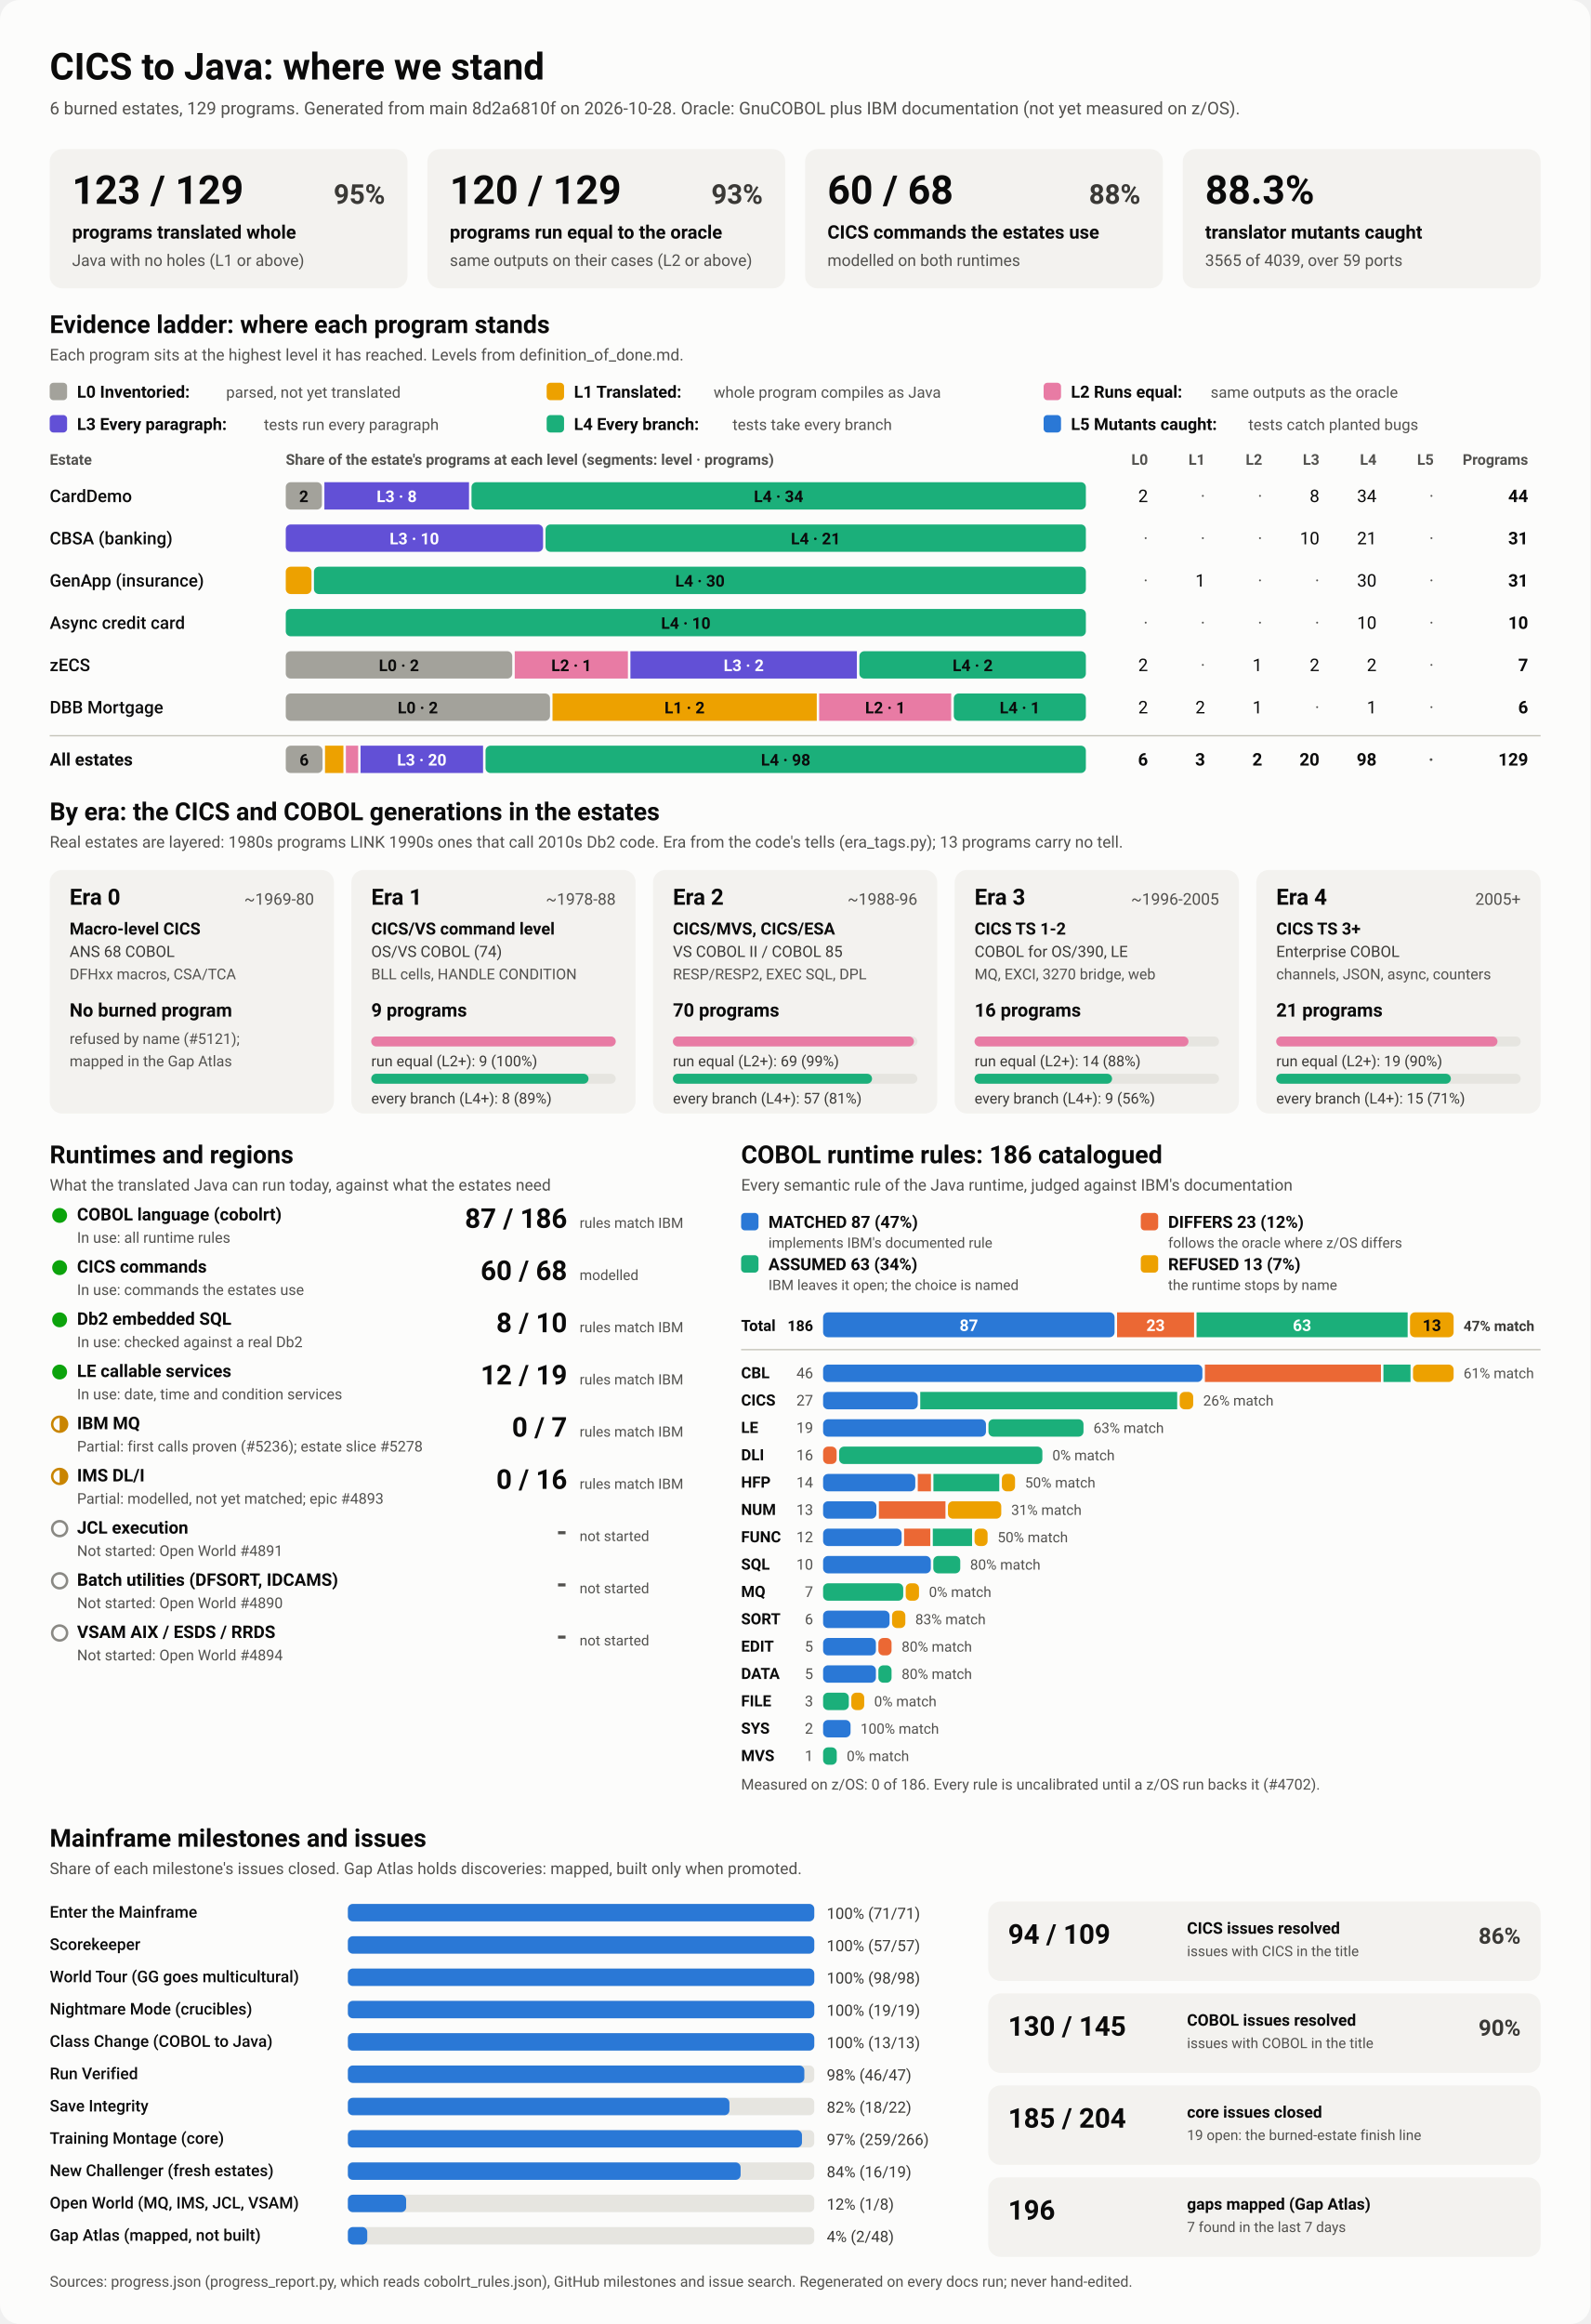
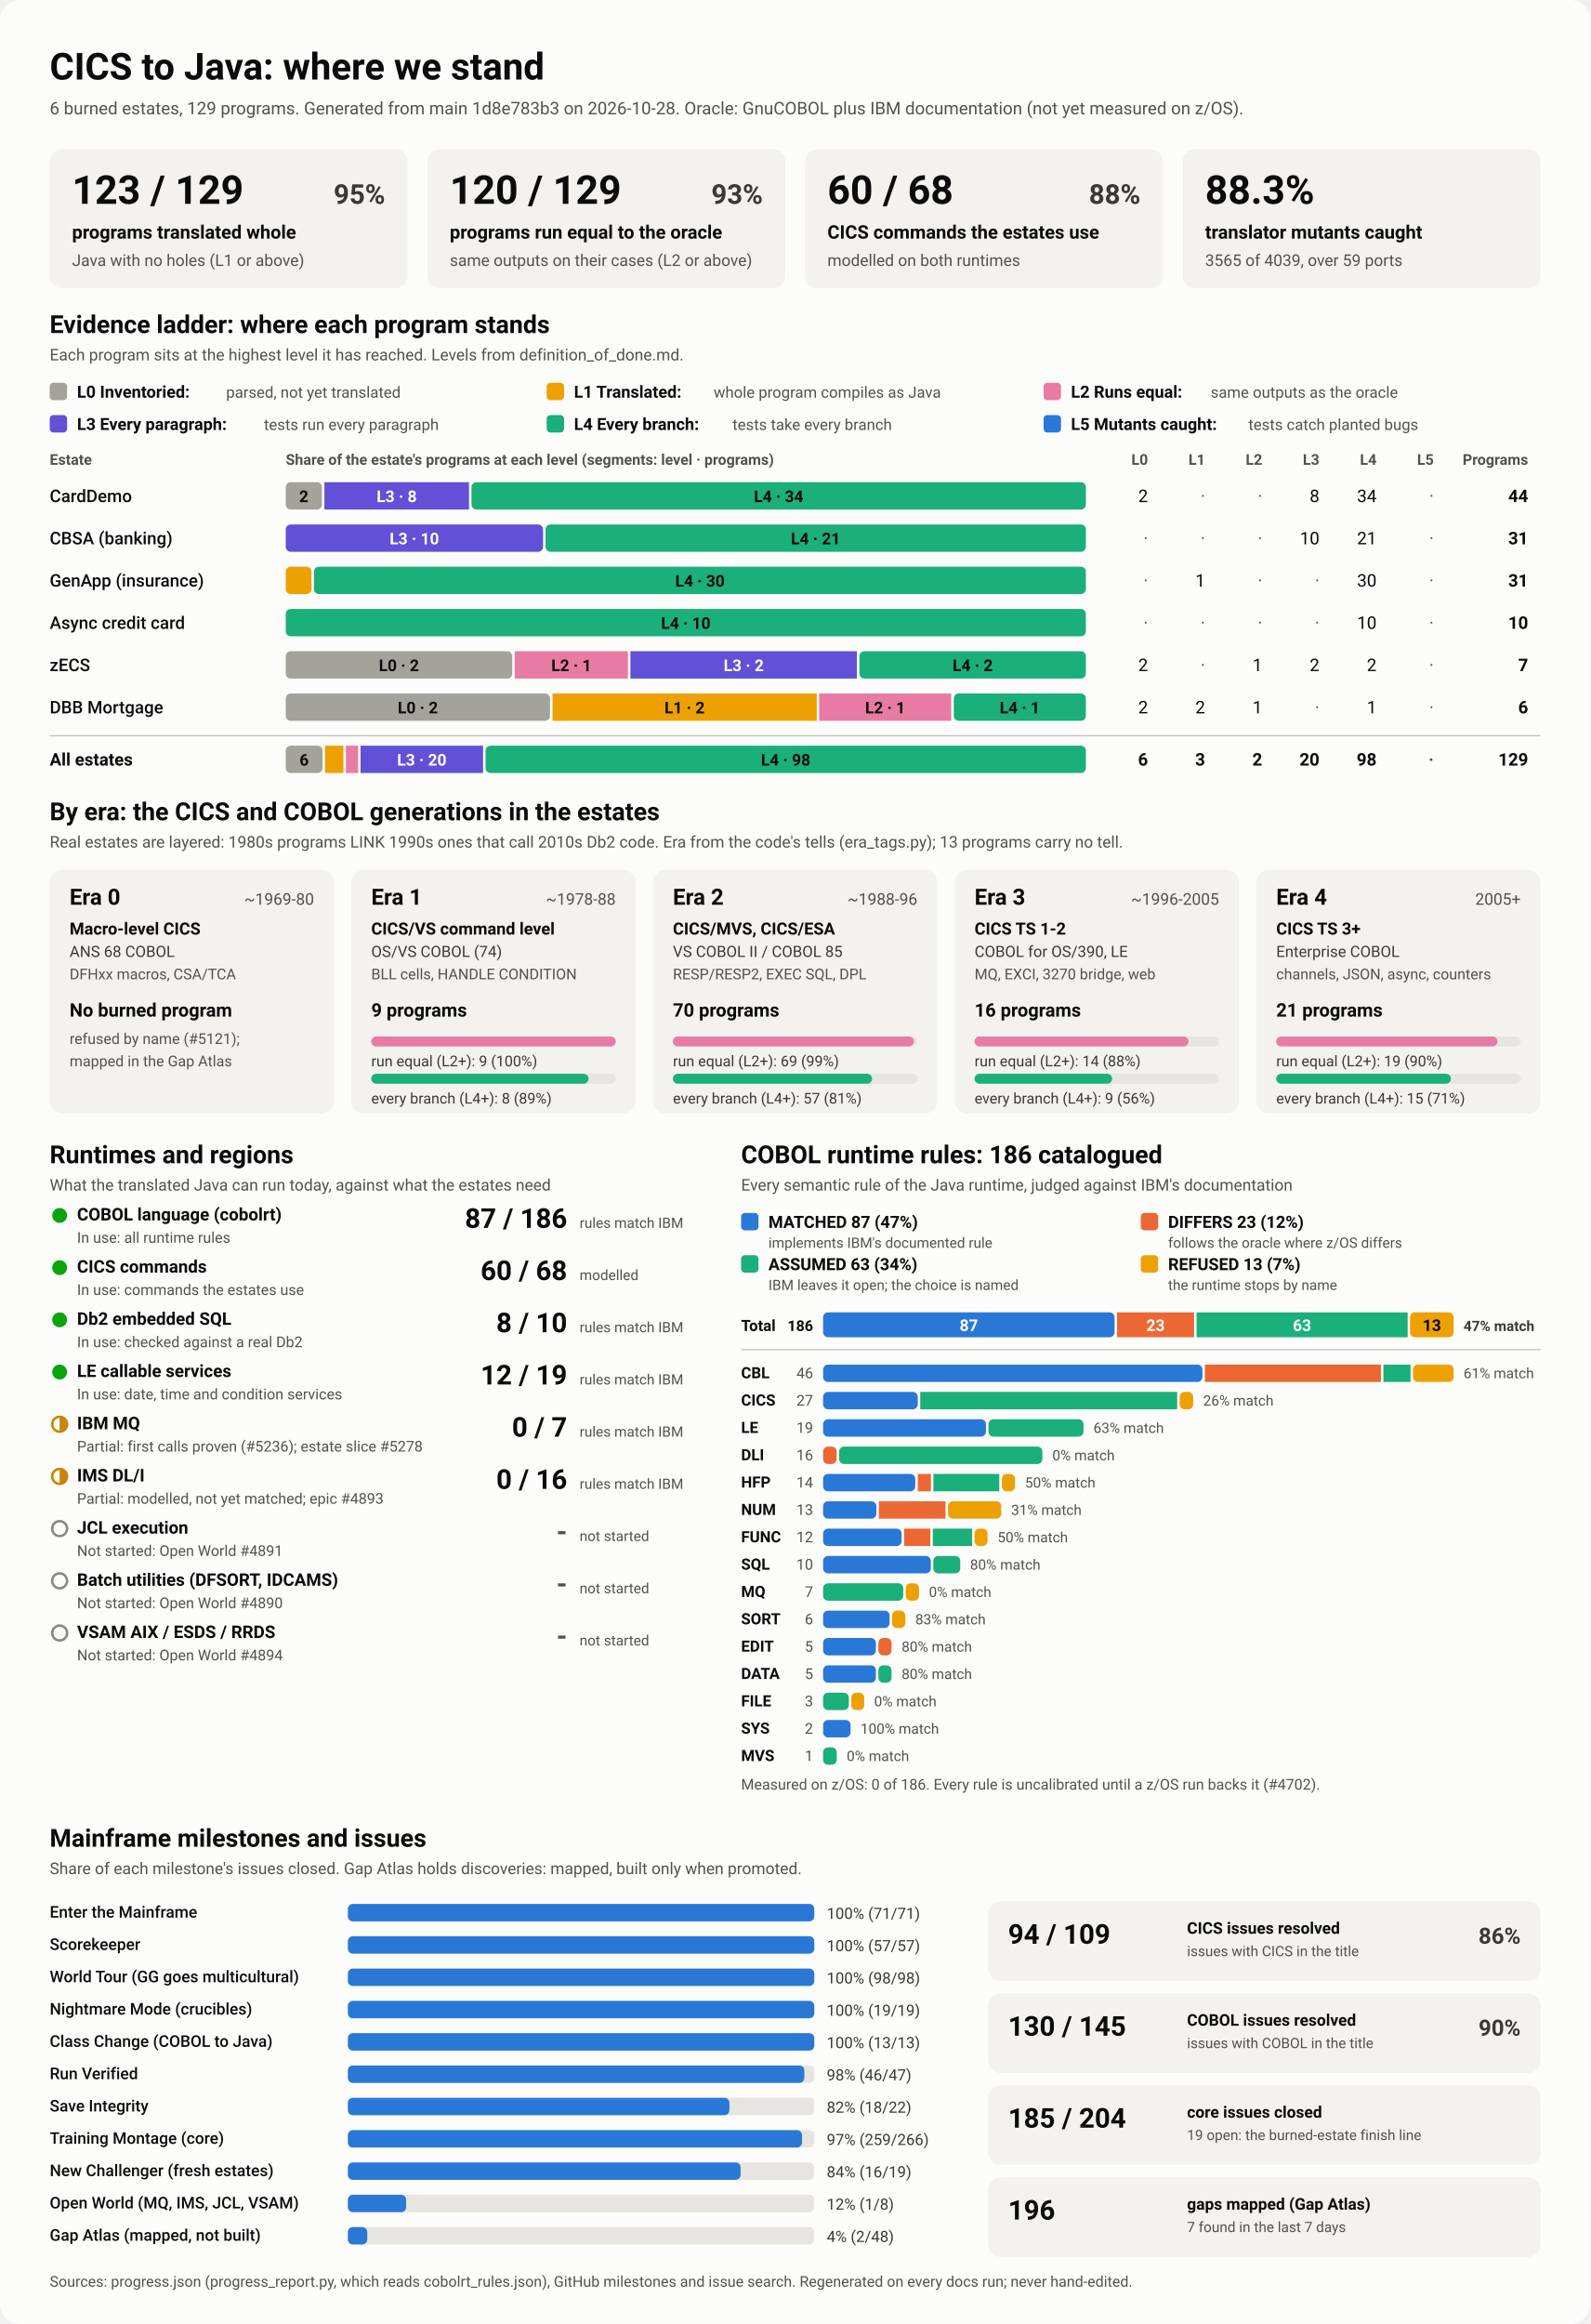
<svg xmlns="http://www.w3.org/2000/svg" viewBox="0 0 1280 1870" width="1280" height="1870" role="img" aria-labelledby="ttl">
  <style>
    svg { font-family: system-ui, -apple-system, 'Segoe UI', Roboto, Helvetica, Arial, sans-serif; }
    .bg { fill: #fcfcfb; }
    .card { fill: #f3f2ef; }
    .track { fill: #e6e5e0; }
    .rule { stroke: #c3c2b7; stroke-width: 1; }
    .t1 { fill: #0b0b0b; } .t2 { fill: #3a3936; } .t3 { fill: #52514e; }
    .on-dark { fill: #ffffff; } .on-light { fill: #0b0b0b; }
    .lv0 { fill: #a3a29b; } .lv1 { fill: #eda100; } .lv2 { fill: #e87ba4; } .lv3 { fill: #6250d6; } .lv4 { fill: #1baf7a; } .lv5 { fill: #2a78d6; } 
    .s0 { fill: #2a78d6; } .s1 { fill: #eb6834; } .s2 { fill: #1baf7a; } .s3 { fill: #eda100; } 
    .prog { fill: #2a78d6; }
    .st-good { fill: #0ca30c; } .st-warn { fill: none; stroke: #c98500; stroke-width: 2; }
    .st-warn-fill { fill: #c98500; } .st-none { fill: none; stroke: #8a8984; stroke-width: 2; }
    @media (prefers-color-scheme: dark) {
      .bg { fill: #1a1a19; } .card { fill: #242422; } .track { fill: #383835; } .rule { stroke: #52514e; }
      .t1 { fill: #f0efec; } .t2 { fill: #dddcd6; } .t3 { fill: #c3c2b7; }
      .on-light { fill: #0b0b0b; } .prog { fill: #3987e5; }
      .lv0 { fill: #6b6a64; } .lv1 { fill: #c98500; } .lv2 { fill: #d55181; } .lv3 { fill: #9085e9; } .lv4 { fill: #199e70; } .lv5 { fill: #3987e5; } 
      .s0 { fill: #3987e5; } .s1 { fill: #d95926; } .s2 { fill: #199e70; } .s3 { fill: #c98500; } 
    }
  </style>
  <rect class="bg" width="1280" height="1870" rx="16" />
  <text x="40.0" y="64.0" class="t1" font-size="30" font-weight="700" text-anchor="start">CICS to Java: where we stand</text>
-   <text x="40.0" y="92.0" class="t3" font-size="14" font-weight="400" text-anchor="start">6 burned estates, 129 programs. Generated from main 8d2a6810f on 2026-10-28. Oracle: GnuCOBOL plus IBM documentation (not yet measured on z/OS).</text>
+   <text x="40.0" y="92.0" class="t3" font-size="14" font-weight="400" text-anchor="start">6 burned estates, 129 programs. Generated from main 1d8e783b3 on 2026-10-28. Oracle: GnuCOBOL plus IBM documentation (not yet measured on z/OS).</text>
  <rect x="40.0" y="120.0" width="288.0" height="112.0" rx="10" class="card" />
  <text x="58.0" y="164.0" class="t1" font-size="32" font-weight="700" text-anchor="start">123 / 129</text>
  <text x="310.0" y="164.0" class="t2" font-size="22" font-weight="600" text-anchor="end">95%</text>
  <text x="58.0" y="192.0" class="t1" font-size="15" font-weight="600" text-anchor="start">programs translated whole</text>
  <text x="58.0" y="214.0" class="t3" font-size="13" font-weight="400" text-anchor="start">Java with no holes (L1 or above)</text>
  <rect x="344.0" y="120.0" width="288.0" height="112.0" rx="10" class="card" />
  <text x="362.0" y="164.0" class="t1" font-size="32" font-weight="700" text-anchor="start">120 / 129</text>
  <text x="614.0" y="164.0" class="t2" font-size="22" font-weight="600" text-anchor="end">93%</text>
  <text x="362.0" y="192.0" class="t1" font-size="15" font-weight="600" text-anchor="start">programs run equal to the oracle</text>
  <text x="362.0" y="214.0" class="t3" font-size="13" font-weight="400" text-anchor="start">same outputs on their cases (L2 or above)</text>
  <rect x="648.0" y="120.0" width="288.0" height="112.0" rx="10" class="card" />
  <text x="666.0" y="164.0" class="t1" font-size="32" font-weight="700" text-anchor="start">60 / 68</text>
  <text x="918.0" y="164.0" class="t2" font-size="22" font-weight="600" text-anchor="end">88%</text>
  <text x="666.0" y="192.0" class="t1" font-size="15" font-weight="600" text-anchor="start">CICS commands the estates use</text>
  <text x="666.0" y="214.0" class="t3" font-size="13" font-weight="400" text-anchor="start">modelled on both runtimes</text>
  <rect x="952.0" y="120.0" width="288.0" height="112.0" rx="10" class="card" />
  <text x="970.0" y="164.0" class="t1" font-size="32" font-weight="700" text-anchor="start">88.3%</text>
  <text x="970.0" y="192.0" class="t1" font-size="15" font-weight="600" text-anchor="start">translator mutants caught</text>
  <text x="970.0" y="214.0" class="t3" font-size="13" font-weight="400" text-anchor="start">3565 of 4039, over 59 ports</text>
  <text x="40.0" y="268.0" class="t1" font-size="20" font-weight="700" text-anchor="start">Evidence ladder: where each program stands</text>
  <text x="40.0" y="290.0" class="t3" font-size="13" font-weight="400" text-anchor="start">Each program sits at the highest level it has reached. Levels from definition_of_done.md.</text>
  <rect x="40.0" y="308.0" width="14.0" height="14.0" rx="3" class="lv0" />
  <text x="62.0" y="320.0" class="t1" font-size="13.5" font-weight="600" text-anchor="start">L0 Inventoried:</text>
  <text x="182.0" y="320.0" class="t3" font-size="12.5" font-weight="400" text-anchor="start">parsed, not yet translated</text>
  <rect x="440.0" y="308.0" width="14.0" height="14.0" rx="3" class="lv1" />
  <text x="462.0" y="320.0" class="t1" font-size="13.5" font-weight="600" text-anchor="start">L1 Translated:</text>
  <text x="574.4" y="320.0" class="t3" font-size="12.5" font-weight="400" text-anchor="start">whole program compiles as Java</text>
  <rect x="840.0" y="308.0" width="14.0" height="14.0" rx="3" class="lv2" />
  <text x="862.0" y="320.0" class="t1" font-size="13.5" font-weight="600" text-anchor="start">L2 Runs equal:</text>
  <text x="974.4" y="320.0" class="t3" font-size="12.5" font-weight="400" text-anchor="start">same outputs as the oracle</text>
  <rect x="40.0" y="334.0" width="14.0" height="14.0" rx="3" class="lv3" />
  <text x="62.0" y="346.0" class="t1" font-size="13.5" font-weight="600" text-anchor="start">L3 Every paragraph:</text>
  <text x="212.4" y="346.0" class="t3" font-size="12.5" font-weight="400" text-anchor="start">tests run every paragraph</text>
  <rect x="440.0" y="334.0" width="14.0" height="14.0" rx="3" class="lv4" />
  <text x="462.0" y="346.0" class="t1" font-size="13.5" font-weight="600" text-anchor="start">L4 Every branch:</text>
  <text x="589.6" y="346.0" class="t3" font-size="12.5" font-weight="400" text-anchor="start">tests take every branch</text>
  <rect x="840.0" y="334.0" width="14.0" height="14.0" rx="3" class="lv5" />
  <text x="862.0" y="346.0" class="t1" font-size="13.5" font-weight="600" text-anchor="start">L5 Mutants caught:</text>
  <text x="1004.8" y="346.0" class="t3" font-size="12.5" font-weight="400" text-anchor="start">tests catch planted bugs</text>
  <text x="40.0" y="374.0" class="t3" font-size="12" font-weight="600" text-anchor="start">Estate</text>
  <text x="230.0" y="374.0" class="t3" font-size="12" font-weight="600" text-anchor="start">Share of the estate's programs at each level (segments: level · programs)</text>
  <text x="924.0" y="374.0" class="t3" font-size="12" font-weight="600" text-anchor="end">L0</text>
  <text x="970.0" y="374.0" class="t3" font-size="12" font-weight="600" text-anchor="end">L1</text>
  <text x="1016.0" y="374.0" class="t3" font-size="12" font-weight="600" text-anchor="end">L2</text>
  <text x="1062.0" y="374.0" class="t3" font-size="12" font-weight="600" text-anchor="end">L3</text>
  <text x="1108.0" y="374.0" class="t3" font-size="12" font-weight="600" text-anchor="end">L4</text>
  <text x="1154.0" y="374.0" class="t3" font-size="12" font-weight="600" text-anchor="end">L5</text>
  <text x="1230.0" y="374.0" class="t3" font-size="12" font-weight="600" text-anchor="end">Programs</text>
  <text x="40.0" y="404.0" class="t1" font-size="14" font-weight="500" text-anchor="start">CardDemo</text>
  <rect x="230.0" y="388.0" width="29.1" height="22.0" rx="4" class="lv0" />
  <text x="244.5" y="404.0" class="on-light" font-size="13" font-weight="600" text-anchor="middle">2</text>
  <rect x="261.1" y="388.0" width="116.4" height="22.0" rx="0" class="lv3" />
  <text x="319.3" y="404.0" class="on-dark" font-size="13" font-weight="600" text-anchor="middle">L3 · 8</text>
  <rect x="379.5" y="388.0" width="494.5" height="22.0" rx="4" class="lv4" />
  <text x="626.7" y="404.0" class="on-light" font-size="13" font-weight="600" text-anchor="middle">L4 · 34</text>
  <text x="924.0" y="404.0" class="t1" font-size="14" font-weight="400" text-anchor="end">2</text>
  <text x="970.0" y="404.0" class="t3" font-size="14" font-weight="400" text-anchor="end">·</text>
  <text x="1016.0" y="404.0" class="t3" font-size="14" font-weight="400" text-anchor="end">·</text>
  <text x="1062.0" y="404.0" class="t1" font-size="14" font-weight="400" text-anchor="end">8</text>
  <text x="1108.0" y="404.0" class="t1" font-size="14" font-weight="400" text-anchor="end">34</text>
  <text x="1154.0" y="404.0" class="t3" font-size="14" font-weight="400" text-anchor="end">·</text>
  <text x="1230.0" y="404.0" class="t1" font-size="14" font-weight="700" text-anchor="end">44</text>
  <text x="40.0" y="438.0" class="t1" font-size="14" font-weight="500" text-anchor="start">CBSA (banking)</text>
  <rect x="230.0" y="422.0" width="207.1" height="22.0" rx="4" class="lv3" />
  <text x="333.5" y="438.0" class="on-dark" font-size="13" font-weight="600" text-anchor="middle">L3 · 10</text>
  <rect x="439.1" y="422.0" width="434.9" height="22.0" rx="4" class="lv4" />
  <text x="656.5" y="438.0" class="on-light" font-size="13" font-weight="600" text-anchor="middle">L4 · 21</text>
  <text x="924.0" y="438.0" class="t3" font-size="14" font-weight="400" text-anchor="end">·</text>
  <text x="970.0" y="438.0" class="t3" font-size="14" font-weight="400" text-anchor="end">·</text>
  <text x="1016.0" y="438.0" class="t3" font-size="14" font-weight="400" text-anchor="end">·</text>
  <text x="1062.0" y="438.0" class="t1" font-size="14" font-weight="400" text-anchor="end">10</text>
  <text x="1108.0" y="438.0" class="t1" font-size="14" font-weight="400" text-anchor="end">21</text>
  <text x="1154.0" y="438.0" class="t3" font-size="14" font-weight="400" text-anchor="end">·</text>
  <text x="1230.0" y="438.0" class="t1" font-size="14" font-weight="700" text-anchor="end">31</text>
  <text x="40.0" y="472.0" class="t1" font-size="14" font-weight="500" text-anchor="start">GenApp (insurance)</text>
  <rect x="230.0" y="456.0" width="20.7" height="22.0" rx="4" class="lv1" />
  <rect x="252.7" y="456.0" width="621.3" height="22.0" rx="4" class="lv4" />
  <text x="563.4" y="472.0" class="on-light" font-size="13" font-weight="600" text-anchor="middle">L4 · 30</text>
  <text x="924.0" y="472.0" class="t3" font-size="14" font-weight="400" text-anchor="end">·</text>
  <text x="970.0" y="472.0" class="t1" font-size="14" font-weight="400" text-anchor="end">1</text>
  <text x="1016.0" y="472.0" class="t3" font-size="14" font-weight="400" text-anchor="end">·</text>
  <text x="1062.0" y="472.0" class="t3" font-size="14" font-weight="400" text-anchor="end">·</text>
  <text x="1108.0" y="472.0" class="t1" font-size="14" font-weight="400" text-anchor="end">30</text>
  <text x="1154.0" y="472.0" class="t3" font-size="14" font-weight="400" text-anchor="end">·</text>
  <text x="1230.0" y="472.0" class="t1" font-size="14" font-weight="700" text-anchor="end">31</text>
  <text x="40.0" y="506.0" class="t1" font-size="14" font-weight="500" text-anchor="start">Async credit card</text>
  <rect x="230.0" y="490.0" width="644.0" height="22.0" rx="4" class="lv4" />
  <text x="552.0" y="506.0" class="on-light" font-size="13" font-weight="600" text-anchor="middle">L4 · 10</text>
  <text x="924.0" y="506.0" class="t3" font-size="14" font-weight="400" text-anchor="end">·</text>
  <text x="970.0" y="506.0" class="t3" font-size="14" font-weight="400" text-anchor="end">·</text>
  <text x="1016.0" y="506.0" class="t3" font-size="14" font-weight="400" text-anchor="end">·</text>
  <text x="1062.0" y="506.0" class="t3" font-size="14" font-weight="400" text-anchor="end">·</text>
  <text x="1108.0" y="506.0" class="t1" font-size="14" font-weight="400" text-anchor="end">10</text>
  <text x="1154.0" y="506.0" class="t3" font-size="14" font-weight="400" text-anchor="end">·</text>
  <text x="1230.0" y="506.0" class="t1" font-size="14" font-weight="700" text-anchor="end">10</text>
  <text x="40.0" y="540.0" class="t1" font-size="14" font-weight="500" text-anchor="start">zECS</text>
  <rect x="230.0" y="524.0" width="182.3" height="22.0" rx="4" class="lv0" />
  <text x="321.1" y="540.0" class="on-light" font-size="13" font-weight="600" text-anchor="middle">L0 · 2</text>
  <rect x="414.3" y="524.0" width="91.1" height="22.0" rx="0" class="lv2" />
  <text x="459.9" y="540.0" class="on-light" font-size="13" font-weight="600" text-anchor="middle">L2 · 1</text>
  <rect x="507.4" y="524.0" width="182.3" height="22.0" rx="0" class="lv3" />
  <text x="598.6" y="540.0" class="on-dark" font-size="13" font-weight="600" text-anchor="middle">L3 · 2</text>
  <rect x="691.7" y="524.0" width="182.3" height="22.0" rx="4" class="lv4" />
  <text x="782.9" y="540.0" class="on-light" font-size="13" font-weight="600" text-anchor="middle">L4 · 2</text>
  <text x="924.0" y="540.0" class="t1" font-size="14" font-weight="400" text-anchor="end">2</text>
  <text x="970.0" y="540.0" class="t3" font-size="14" font-weight="400" text-anchor="end">·</text>
  <text x="1016.0" y="540.0" class="t1" font-size="14" font-weight="400" text-anchor="end">1</text>
  <text x="1062.0" y="540.0" class="t1" font-size="14" font-weight="400" text-anchor="end">2</text>
  <text x="1108.0" y="540.0" class="t1" font-size="14" font-weight="400" text-anchor="end">2</text>
  <text x="1154.0" y="540.0" class="t3" font-size="14" font-weight="400" text-anchor="end">·</text>
  <text x="1230.0" y="540.0" class="t1" font-size="14" font-weight="700" text-anchor="end">7</text>
  <text x="40.0" y="574.0" class="t1" font-size="14" font-weight="500" text-anchor="start">DBB Mortgage</text>
  <rect x="230.0" y="558.0" width="212.7" height="22.0" rx="4" class="lv0" />
  <text x="336.3" y="574.0" class="on-light" font-size="13" font-weight="600" text-anchor="middle">L0 · 2</text>
  <rect x="444.7" y="558.0" width="212.7" height="22.0" rx="0" class="lv1" />
  <text x="551.0" y="574.0" class="on-light" font-size="13" font-weight="600" text-anchor="middle">L1 · 2</text>
  <rect x="659.3" y="558.0" width="106.3" height="22.0" rx="0" class="lv2" />
  <text x="712.5" y="574.0" class="on-light" font-size="13" font-weight="600" text-anchor="middle">L2 · 1</text>
  <rect x="767.7" y="558.0" width="106.3" height="22.0" rx="4" class="lv4" />
  <text x="820.8" y="574.0" class="on-light" font-size="13" font-weight="600" text-anchor="middle">L4 · 1</text>
  <text x="924.0" y="574.0" class="t1" font-size="14" font-weight="400" text-anchor="end">2</text>
  <text x="970.0" y="574.0" class="t1" font-size="14" font-weight="400" text-anchor="end">2</text>
  <text x="1016.0" y="574.0" class="t1" font-size="14" font-weight="400" text-anchor="end">1</text>
  <text x="1062.0" y="574.0" class="t3" font-size="14" font-weight="400" text-anchor="end">·</text>
  <text x="1108.0" y="574.0" class="t1" font-size="14" font-weight="400" text-anchor="end">1</text>
  <text x="1154.0" y="574.0" class="t3" font-size="14" font-weight="400" text-anchor="end">·</text>
  <text x="1230.0" y="574.0" class="t1" font-size="14" font-weight="700" text-anchor="end">6</text>
  <line x1="40" x2="1240" y1="592" y2="592" class="rule" />
  <text x="40.0" y="616.0" class="t1" font-size="14" font-weight="700" text-anchor="start">All estates</text>
  <rect x="230.0" y="600.0" width="29.6" height="22.0" rx="4" class="lv0" />
  <text x="244.8" y="616.0" class="on-light" font-size="13" font-weight="600" text-anchor="middle">6</text>
  <rect x="261.6" y="600.0" width="14.8" height="22.0" rx="0" class="lv1" />
  <rect x="278.4" y="600.0" width="9.9" height="22.0" rx="0" class="lv2" />
  <rect x="290.2" y="600.0" width="98.6" height="22.0" rx="0" class="lv3" />
  <text x="339.5" y="616.0" class="on-dark" font-size="13" font-weight="600" text-anchor="middle">L3 · 20</text>
  <rect x="390.8" y="600.0" width="483.2" height="22.0" rx="4" class="lv4" />
  <text x="632.4" y="616.0" class="on-light" font-size="13" font-weight="600" text-anchor="middle">L4 · 98</text>
  <text x="924.0" y="616.0" class="t1" font-size="14" font-weight="700" text-anchor="end">6</text>
  <text x="970.0" y="616.0" class="t1" font-size="14" font-weight="700" text-anchor="end">3</text>
  <text x="1016.0" y="616.0" class="t1" font-size="14" font-weight="700" text-anchor="end">2</text>
  <text x="1062.0" y="616.0" class="t1" font-size="14" font-weight="700" text-anchor="end">20</text>
  <text x="1108.0" y="616.0" class="t1" font-size="14" font-weight="700" text-anchor="end">98</text>
  <text x="1154.0" y="616.0" class="t3" font-size="14" font-weight="700" text-anchor="end">·</text>
  <text x="1230.0" y="616.0" class="t1" font-size="14" font-weight="700" text-anchor="end">129</text>
  <text x="40.0" y="660.0" class="t1" font-size="20" font-weight="700" text-anchor="start">By era: the CICS and COBOL generations in the estates</text>
  <text x="40.0" y="682.0" class="t3" font-size="13" font-weight="400" text-anchor="start">Real estates are layered: 1980s programs LINK 1990s ones that call 2010s Db2 code. Era from the code's tells (era_tags.py); 13 programs carry no tell.</text>
  <rect x="40.0" y="700.0" width="228.8" height="196.0" rx="10" class="card" />
  <text x="56.0" y="728.0" class="t1" font-size="18" font-weight="700" text-anchor="start">Era 0</text>
  <text x="252.8" y="728.0" class="t3" font-size="13" font-weight="400" text-anchor="end">~1969-80</text>
  <text x="56.0" y="752.0" class="t1" font-size="13.5" font-weight="600" text-anchor="start">Macro-level CICS</text>
  <text x="56.0" y="770.0" class="t2" font-size="12.5" font-weight="400" text-anchor="start">ANS 68 COBOL</text>
  <text x="56.0" y="788.0" class="t3" font-size="12" font-weight="400" text-anchor="start">DFHxx macros, CSA/TCA</text>
  <text x="56.0" y="818.0" class="t1" font-size="15" font-weight="700" text-anchor="start">No burned program</text>
  <text x="56.0" y="840.0" class="t3" font-size="12" font-weight="400" text-anchor="start">refused by name (#5121);</text>
  <text x="56.0" y="858.0" class="t3" font-size="12" font-weight="400" text-anchor="start">mapped in the Gap Atlas</text>
  <rect x="282.8" y="700.0" width="228.8" height="196.0" rx="10" class="card" />
  <text x="298.8" y="728.0" class="t1" font-size="18" font-weight="700" text-anchor="start">Era 1</text>
  <text x="495.6" y="728.0" class="t3" font-size="13" font-weight="400" text-anchor="end">~1978-88</text>
  <text x="298.8" y="752.0" class="t1" font-size="13.5" font-weight="600" text-anchor="start">CICS/VS command level</text>
  <text x="298.8" y="770.0" class="t2" font-size="12.5" font-weight="400" text-anchor="start">OS/VS COBOL (74)</text>
  <text x="298.8" y="788.0" class="t3" font-size="12" font-weight="400" text-anchor="start">BLL cells, HANDLE CONDITION</text>
  <text x="298.8" y="818.0" class="t1" font-size="15" font-weight="700" text-anchor="start">9 programs</text>
  <rect x="298.8" y="834.0" width="196.8" height="8.0" rx="4" class="track" />
  <rect x="298.8" y="834.0" width="196.8" height="8.0" rx="4" class="lv2" />
  <text x="298.8" y="858.0" class="t2" font-size="12" font-weight="400" text-anchor="start">run equal (L2+): 9 (100%)</text>
  <rect x="298.8" y="864.0" width="196.8" height="8.0" rx="4" class="track" />
  <rect x="298.8" y="864.0" width="174.9" height="8.0" rx="4" class="lv4" />
  <text x="298.8" y="888.0" class="t2" font-size="12" font-weight="400" text-anchor="start">every branch (L4+): 8 (89%)</text>
  <rect x="525.6" y="700.0" width="228.8" height="196.0" rx="10" class="card" />
  <text x="541.6" y="728.0" class="t1" font-size="18" font-weight="700" text-anchor="start">Era 2</text>
  <text x="738.4" y="728.0" class="t3" font-size="13" font-weight="400" text-anchor="end">~1988-96</text>
  <text x="541.6" y="752.0" class="t1" font-size="13.5" font-weight="600" text-anchor="start">CICS/MVS, CICS/ESA</text>
  <text x="541.6" y="770.0" class="t2" font-size="12.5" font-weight="400" text-anchor="start">VS COBOL II / COBOL 85</text>
  <text x="541.6" y="788.0" class="t3" font-size="12" font-weight="400" text-anchor="start">RESP/RESP2, EXEC SQL, DPL</text>
  <text x="541.6" y="818.0" class="t1" font-size="15" font-weight="700" text-anchor="start">70 programs</text>
  <rect x="541.6" y="834.0" width="196.8" height="8.0" rx="4" class="track" />
  <rect x="541.6" y="834.0" width="194.0" height="8.0" rx="4" class="lv2" />
  <text x="541.6" y="858.0" class="t2" font-size="12" font-weight="400" text-anchor="start">run equal (L2+): 69 (99%)</text>
  <rect x="541.6" y="864.0" width="196.8" height="8.0" rx="4" class="track" />
  <rect x="541.6" y="864.0" width="160.3" height="8.0" rx="4" class="lv4" />
  <text x="541.6" y="888.0" class="t2" font-size="12" font-weight="400" text-anchor="start">every branch (L4+): 57 (81%)</text>
  <rect x="768.4" y="700.0" width="228.8" height="196.0" rx="10" class="card" />
  <text x="784.4" y="728.0" class="t1" font-size="18" font-weight="700" text-anchor="start">Era 3</text>
  <text x="981.2" y="728.0" class="t3" font-size="13" font-weight="400" text-anchor="end">~1996-2005</text>
  <text x="784.4" y="752.0" class="t1" font-size="13.5" font-weight="600" text-anchor="start">CICS TS 1-2</text>
  <text x="784.4" y="770.0" class="t2" font-size="12.5" font-weight="400" text-anchor="start">COBOL for OS/390, LE</text>
  <text x="784.4" y="788.0" class="t3" font-size="12" font-weight="400" text-anchor="start">MQ, EXCI, 3270 bridge, web</text>
  <text x="784.4" y="818.0" class="t1" font-size="15" font-weight="700" text-anchor="start">16 programs</text>
  <rect x="784.4" y="834.0" width="196.8" height="8.0" rx="4" class="track" />
  <rect x="784.4" y="834.0" width="172.2" height="8.0" rx="4" class="lv2" />
  <text x="784.4" y="858.0" class="t2" font-size="12" font-weight="400" text-anchor="start">run equal (L2+): 14 (88%)</text>
  <rect x="784.4" y="864.0" width="196.8" height="8.0" rx="4" class="track" />
  <rect x="784.4" y="864.0" width="110.7" height="8.0" rx="4" class="lv4" />
  <text x="784.4" y="888.0" class="t2" font-size="12" font-weight="400" text-anchor="start">every branch (L4+): 9 (56%)</text>
  <rect x="1011.2" y="700.0" width="228.8" height="196.0" rx="10" class="card" />
  <text x="1027.2" y="728.0" class="t1" font-size="18" font-weight="700" text-anchor="start">Era 4</text>
  <text x="1224.0" y="728.0" class="t3" font-size="13" font-weight="400" text-anchor="end">2005+</text>
  <text x="1027.2" y="752.0" class="t1" font-size="13.5" font-weight="600" text-anchor="start">CICS TS 3+</text>
  <text x="1027.2" y="770.0" class="t2" font-size="12.5" font-weight="400" text-anchor="start">Enterprise COBOL</text>
  <text x="1027.2" y="788.0" class="t3" font-size="12" font-weight="400" text-anchor="start">channels, JSON, async, counters</text>
  <text x="1027.2" y="818.0" class="t1" font-size="15" font-weight="700" text-anchor="start">21 programs</text>
  <rect x="1027.2" y="834.0" width="196.8" height="8.0" rx="4" class="track" />
  <rect x="1027.2" y="834.0" width="178.1" height="8.0" rx="4" class="lv2" />
  <text x="1027.2" y="858.0" class="t2" font-size="12" font-weight="400" text-anchor="start">run equal (L2+): 19 (90%)</text>
  <rect x="1027.2" y="864.0" width="196.8" height="8.0" rx="4" class="track" />
  <rect x="1027.2" y="864.0" width="140.6" height="8.0" rx="4" class="lv4" />
  <text x="1027.2" y="888.0" class="t2" font-size="12" font-weight="400" text-anchor="start">every branch (L4+): 15 (71%)</text>
  <text x="40.0" y="936.0" class="t1" font-size="20" font-weight="700" text-anchor="start">Runtimes and regions</text>
  <text x="40.0" y="958.0" class="t3" font-size="13" font-weight="400" text-anchor="start">What the translated Java can run today, against what the estates need</text>
  <circle cx="48" cy="978" r="6" class="st-good" />
  <text x="62.0" y="982.0" class="t1" font-size="14" font-weight="600" text-anchor="start">COBOL language (cobolrt)</text>
  <text x="62.0" y="1000.0" class="t3" font-size="12" font-weight="400" text-anchor="start">In use: all runtime rules</text>
  <text x="456.5" y="988.0" class="t1" font-size="22" font-weight="700" text-anchor="end">87 / 186</text>
  <text x="466.5" y="988.0" class="t3" font-size="11.5" font-weight="400" text-anchor="start">rules match IBM</text>
  <circle cx="48" cy="1020" r="6" class="st-good" />
  <text x="62.0" y="1024.0" class="t1" font-size="14" font-weight="600" text-anchor="start">CICS commands</text>
  <text x="62.0" y="1042.0" class="t3" font-size="12" font-weight="400" text-anchor="start">In use: commands the estates use</text>
  <text x="456.5" y="1030.0" class="t1" font-size="22" font-weight="700" text-anchor="end">60 / 68</text>
  <text x="466.5" y="1030.0" class="t3" font-size="11.5" font-weight="400" text-anchor="start">modelled</text>
  <circle cx="48" cy="1062" r="6" class="st-good" />
  <text x="62.0" y="1066.0" class="t1" font-size="14" font-weight="600" text-anchor="start">Db2 embedded SQL</text>
  <text x="62.0" y="1084.0" class="t3" font-size="12" font-weight="400" text-anchor="start">In use: checked against a real Db2</text>
  <text x="456.5" y="1072.0" class="t1" font-size="22" font-weight="700" text-anchor="end">8 / 10</text>
  <text x="466.5" y="1072.0" class="t3" font-size="11.5" font-weight="400" text-anchor="start">rules match IBM</text>
  <circle cx="48" cy="1104" r="6" class="st-good" />
  <text x="62.0" y="1108.0" class="t1" font-size="14" font-weight="600" text-anchor="start">LE callable services</text>
  <text x="62.0" y="1126.0" class="t3" font-size="12" font-weight="400" text-anchor="start">In use: date, time and condition services</text>
  <text x="456.5" y="1114.0" class="t1" font-size="22" font-weight="700" text-anchor="end">12 / 19</text>
  <text x="466.5" y="1114.0" class="t3" font-size="11.5" font-weight="400" text-anchor="start">rules match IBM</text>
  <circle cx="48" cy="1146" r="6" class="st-warn" />
  <path d="M 48 1140 A 6 6 0 0 1 48 1152 Z" class="st-warn-fill" />
  <text x="62.0" y="1150.0" class="t1" font-size="14" font-weight="600" text-anchor="start">IBM MQ</text>
  <text x="62.0" y="1168.0" class="t3" font-size="12" font-weight="400" text-anchor="start">Partial: first calls proven (#5236); estate slice #5278</text>
  <text x="456.5" y="1156.0" class="t1" font-size="22" font-weight="700" text-anchor="end">0 / 7</text>
  <text x="466.5" y="1156.0" class="t3" font-size="11.5" font-weight="400" text-anchor="start">rules match IBM</text>
  <circle cx="48" cy="1188" r="6" class="st-warn" />
  <path d="M 48 1182 A 6 6 0 0 1 48 1194 Z" class="st-warn-fill" />
  <text x="62.0" y="1192.0" class="t1" font-size="14" font-weight="600" text-anchor="start">IMS DL/I</text>
  <text x="62.0" y="1210.0" class="t3" font-size="12" font-weight="400" text-anchor="start">Partial: modelled, not yet matched; epic #4893</text>
  <text x="456.5" y="1198.0" class="t1" font-size="22" font-weight="700" text-anchor="end">0 / 16</text>
  <text x="466.5" y="1198.0" class="t3" font-size="11.5" font-weight="400" text-anchor="start">rules match IBM</text>
  <circle cx="48" cy="1230" r="6" class="st-none" />
  <text x="62.0" y="1234.0" class="t1" font-size="14" font-weight="600" text-anchor="start">JCL execution</text>
  <text x="62.0" y="1252.0" class="t3" font-size="12" font-weight="400" text-anchor="start">Not started: Open World #4891</text>
  <text x="456.5" y="1240.0" class="t3" font-size="22" font-weight="700" text-anchor="end">-</text>
  <text x="466.5" y="1240.0" class="t3" font-size="11.5" font-weight="400" text-anchor="start">not started</text>
  <circle cx="48" cy="1272" r="6" class="st-none" />
  <text x="62.0" y="1276.0" class="t1" font-size="14" font-weight="600" text-anchor="start">Batch utilities (DFSORT, IDCAMS)</text>
  <text x="62.0" y="1294.0" class="t3" font-size="12" font-weight="400" text-anchor="start">Not started: Open World #4890</text>
  <text x="456.5" y="1282.0" class="t3" font-size="22" font-weight="700" text-anchor="end">-</text>
  <text x="466.5" y="1282.0" class="t3" font-size="11.5" font-weight="400" text-anchor="start">not started</text>
  <circle cx="48" cy="1314" r="6" class="st-none" />
  <text x="62.0" y="1318.0" class="t1" font-size="14" font-weight="600" text-anchor="start">VSAM AIX / ESDS / RRDS</text>
  <text x="62.0" y="1336.0" class="t3" font-size="12" font-weight="400" text-anchor="start">Not started: Open World #4894</text>
  <text x="456.5" y="1324.0" class="t3" font-size="22" font-weight="700" text-anchor="end">-</text>
  <text x="466.5" y="1324.0" class="t3" font-size="11.5" font-weight="400" text-anchor="start">not started</text>
  <text x="596.5" y="936.0" class="t1" font-size="20" font-weight="700" text-anchor="start">COBOL runtime rules: 186 catalogued</text>
  <text x="596.5" y="958.0" class="t3" font-size="13" font-weight="400" text-anchor="start">Every semantic rule of the Java runtime, judged against IBM's documentation</text>
  <rect x="596.5" y="976.0" width="14.0" height="14.0" rx="3" class="s0" />
  <text x="618.5" y="988.0" class="t1" font-size="13.5" font-weight="600" text-anchor="start">MATCHED  87 (47%)</text>
  <text x="618.5" y="1004.0" class="t3" font-size="11.5" font-weight="400" text-anchor="start">implements IBM's documented rule</text>
  <rect x="918.2" y="976.0" width="14.0" height="14.0" rx="3" class="s1" />
  <text x="940.2" y="988.0" class="t1" font-size="13.5" font-weight="600" text-anchor="start">DIFFERS  23 (12%)</text>
  <text x="940.2" y="1004.0" class="t3" font-size="11.5" font-weight="400" text-anchor="start">follows the oracle where z/OS differs</text>
  <rect x="596.5" y="1010.0" width="14.0" height="14.0" rx="3" class="s2" />
  <text x="618.5" y="1022.0" class="t1" font-size="13.5" font-weight="600" text-anchor="start">ASSUMED  63 (34%)</text>
  <text x="618.5" y="1038.0" class="t3" font-size="11.5" font-weight="400" text-anchor="start">IBM leaves it open; the choice is named</text>
  <rect x="918.2" y="1010.0" width="14.0" height="14.0" rx="3" class="s3" />
  <text x="940.2" y="1022.0" class="t1" font-size="13.5" font-weight="600" text-anchor="start">REFUSED  13 (7%)</text>
  <text x="940.2" y="1038.0" class="t3" font-size="11.5" font-weight="400" text-anchor="start">the runtime stops by name</text>
  <text x="596.5" y="1071.0" class="t1" font-size="12.5" font-weight="700" text-anchor="start">Total</text>
  <text x="654.5" y="1071.0" class="t1" font-size="12" font-weight="700" text-anchor="end">186</text>
  <rect x="662.5" y="1056.0" width="234.6" height="20.0" rx="4" class="s0" />
  <text x="779.8" y="1071.0" class="on-dark" font-size="13" font-weight="600" text-anchor="middle">87</text>
  <rect x="899.1" y="1056.0" width="62.0" height="20.0" rx="0" class="s1" />
  <text x="930.1" y="1071.0" class="on-dark" font-size="13" font-weight="600" text-anchor="middle">23</text>
  <rect x="963.1" y="1056.0" width="169.9" height="20.0" rx="0" class="s2" />
  <text x="1048.0" y="1071.0" class="on-dark" font-size="13" font-weight="600" text-anchor="middle">63</text>
  <rect x="1134.9" y="1056.0" width="35.1" height="20.0" rx="4" class="s3" />
  <text x="1152.5" y="1071.0" class="on-light" font-size="13" font-weight="600" text-anchor="middle">13</text>
  <text x="1178.0" y="1071.0" class="t2" font-size="11.5" font-weight="600" text-anchor="start">47% match</text>
  <line x1="596.5" x2="1240.0" y1="1086" y2="1086" class="rule" />
  <text x="596.5" y="1109.0" class="t1" font-size="12.5" font-weight="600" text-anchor="start">CBL</text>
  <text x="654.5" y="1109.0" class="t3" font-size="12" font-weight="400" text-anchor="end">46</text>
  <rect x="662.5" y="1098.0" width="305.3" height="14.0" rx="4" class="s0" />
  <rect x="969.8" y="1098.0" width="141.7" height="14.0" rx="0" class="s1" />
  <rect x="1113.5" y="1098.0" width="21.8" height="14.0" rx="0" class="s2" />
  <rect x="1137.3" y="1098.0" width="32.7" height="14.0" rx="4" class="s3" />
  <text x="1178.0" y="1109.0" class="t3" font-size="11.5" font-weight="400" text-anchor="start">61% match</text>
  <text x="596.5" y="1131.0" class="t1" font-size="12.5" font-weight="600" text-anchor="start">CICS</text>
  <text x="654.5" y="1131.0" class="t3" font-size="12" font-weight="400" text-anchor="end">27</text>
  <rect x="662.5" y="1120.0" width="76.2" height="14.0" rx="4" class="s0" />
  <rect x="740.7" y="1120.0" width="206.8" height="14.0" rx="0" class="s2" />
  <rect x="949.5" y="1120.0" width="10.9" height="14.0" rx="4" class="s3" />
  <text x="968.4" y="1131.0" class="t3" font-size="11.5" font-weight="400" text-anchor="start">26% match</text>
  <text x="596.5" y="1153.0" class="t1" font-size="12.5" font-weight="600" text-anchor="start">LE</text>
  <text x="654.5" y="1153.0" class="t3" font-size="12" font-weight="400" text-anchor="end">19</text>
  <rect x="662.5" y="1142.0" width="131.1" height="14.0" rx="4" class="s0" />
  <rect x="795.6" y="1142.0" width="76.5" height="14.0" rx="4" class="s2" />
  <text x="880.1" y="1153.0" class="t3" font-size="11.5" font-weight="400" text-anchor="start">63% match</text>
  <text x="596.5" y="1175.0" class="t1" font-size="12.5" font-weight="600" text-anchor="start">DLI</text>
  <text x="654.5" y="1175.0" class="t3" font-size="12" font-weight="400" text-anchor="end">16</text>
  <rect x="662.5" y="1164.0" width="10.9" height="14.0" rx="4" class="s1" />
  <rect x="675.4" y="1164.0" width="163.6" height="14.0" rx="4" class="s2" />
  <text x="847.0" y="1175.0" class="t3" font-size="11.5" font-weight="400" text-anchor="start">0% match</text>
  <text x="596.5" y="1197.0" class="t1" font-size="12.5" font-weight="600" text-anchor="start">HFP</text>
  <text x="654.5" y="1197.0" class="t3" font-size="12" font-weight="400" text-anchor="end">14</text>
  <rect x="662.5" y="1186.0" width="74.2" height="14.0" rx="4" class="s0" />
  <rect x="738.7" y="1186.0" width="10.6" height="14.0" rx="0" class="s1" />
  <rect x="751.3" y="1186.0" width="53.0" height="14.0" rx="0" class="s2" />
  <rect x="806.4" y="1186.0" width="10.6" height="14.0" rx="4" class="s3" />
  <text x="825.0" y="1197.0" class="t3" font-size="11.5" font-weight="400" text-anchor="start">50% match</text>
  <text x="596.5" y="1219.0" class="t1" font-size="12.5" font-weight="600" text-anchor="start">NUM</text>
  <text x="654.5" y="1219.0" class="t3" font-size="12" font-weight="400" text-anchor="end">13</text>
  <rect x="662.5" y="1208.0" width="42.9" height="14.0" rx="4" class="s0" />
  <rect x="707.4" y="1208.0" width="53.6" height="14.0" rx="0" class="s1" />
  <rect x="763.0" y="1208.0" width="42.9" height="14.0" rx="4" class="s3" />
  <text x="813.9" y="1219.0" class="t3" font-size="11.5" font-weight="400" text-anchor="start">31% match</text>
  <text x="596.5" y="1241.0" class="t1" font-size="12.5" font-weight="600" text-anchor="start">FUNC</text>
  <text x="654.5" y="1241.0" class="t3" font-size="12" font-weight="400" text-anchor="end">12</text>
  <rect x="662.5" y="1230.0" width="63.2" height="14.0" rx="4" class="s0" />
  <rect x="727.7" y="1230.0" width="21.1" height="14.0" rx="0" class="s1" />
  <rect x="750.8" y="1230.0" width="31.6" height="14.0" rx="0" class="s2" />
  <rect x="784.4" y="1230.0" width="10.5" height="14.0" rx="4" class="s3" />
  <text x="802.9" y="1241.0" class="t3" font-size="11.5" font-weight="400" text-anchor="start">50% match</text>
  <text x="596.5" y="1263.0" class="t1" font-size="12.5" font-weight="600" text-anchor="start">SQL</text>
  <text x="654.5" y="1263.0" class="t3" font-size="12" font-weight="400" text-anchor="end">10</text>
  <rect x="662.5" y="1252.0" width="86.7" height="14.0" rx="4" class="s0" />
  <rect x="751.2" y="1252.0" width="21.7" height="14.0" rx="4" class="s2" />
  <text x="780.8" y="1263.0" class="t3" font-size="11.5" font-weight="400" text-anchor="start">80% match</text>
  <text x="596.5" y="1285.0" class="t1" font-size="12.5" font-weight="600" text-anchor="start">MQ</text>
  <text x="654.5" y="1285.0" class="t3" font-size="12" font-weight="400" text-anchor="end">7</text>
  <rect x="662.5" y="1274.0" width="64.5" height="14.0" rx="4" class="s2" />
  <rect x="729.0" y="1274.0" width="10.7" height="14.0" rx="4" class="s3" />
  <text x="747.7" y="1285.0" class="t3" font-size="11.5" font-weight="400" text-anchor="start">0% match</text>
  <text x="596.5" y="1307.0" class="t1" font-size="12.5" font-weight="600" text-anchor="start">SORT</text>
  <text x="654.5" y="1307.0" class="t3" font-size="12" font-weight="400" text-anchor="end">6</text>
  <rect x="662.5" y="1296.0" width="53.5" height="14.0" rx="4" class="s0" />
  <rect x="718.0" y="1296.0" width="10.7" height="14.0" rx="4" class="s3" />
  <text x="736.7" y="1307.0" class="t3" font-size="11.5" font-weight="400" text-anchor="start">83% match</text>
  <text x="596.5" y="1329.0" class="t1" font-size="12.5" font-weight="600" text-anchor="start">EDIT</text>
  <text x="654.5" y="1329.0" class="t3" font-size="12" font-weight="400" text-anchor="end">5</text>
  <rect x="662.5" y="1318.0" width="42.5" height="14.0" rx="4" class="s0" />
  <rect x="707.0" y="1318.0" width="10.6" height="14.0" rx="4" class="s1" />
  <text x="725.7" y="1329.0" class="t3" font-size="11.5" font-weight="400" text-anchor="start">80% match</text>
  <text x="596.5" y="1351.0" class="t1" font-size="12.5" font-weight="600" text-anchor="start">DATA</text>
  <text x="654.5" y="1351.0" class="t3" font-size="12" font-weight="400" text-anchor="end">5</text>
  <rect x="662.5" y="1340.0" width="42.5" height="14.0" rx="4" class="s0" />
  <rect x="707.0" y="1340.0" width="10.6" height="14.0" rx="4" class="s2" />
  <text x="725.7" y="1351.0" class="t3" font-size="11.5" font-weight="400" text-anchor="start">80% match</text>
  <text x="596.5" y="1373.0" class="t1" font-size="12.5" font-weight="600" text-anchor="start">FILE</text>
  <text x="654.5" y="1373.0" class="t3" font-size="12" font-weight="400" text-anchor="end">3</text>
  <rect x="662.5" y="1362.0" width="20.7" height="14.0" rx="4" class="s2" />
  <rect x="685.2" y="1362.0" width="10.4" height="14.0" rx="4" class="s3" />
  <text x="703.6" y="1373.0" class="t3" font-size="11.5" font-weight="400" text-anchor="start">0% match</text>
  <text x="596.5" y="1395.0" class="t1" font-size="12.5" font-weight="600" text-anchor="start">SYS</text>
  <text x="654.5" y="1395.0" class="t3" font-size="12" font-weight="400" text-anchor="end">2</text>
  <rect x="662.5" y="1384.0" width="22.1" height="14.0" rx="4" class="s0" />
  <text x="692.6" y="1395.0" class="t3" font-size="11.5" font-weight="400" text-anchor="start">100% match</text>
  <text x="596.5" y="1417.0" class="t1" font-size="12.5" font-weight="600" text-anchor="start">MVS</text>
  <text x="654.5" y="1417.0" class="t3" font-size="12" font-weight="400" text-anchor="end">1</text>
  <rect x="662.5" y="1406.0" width="11.0" height="14.0" rx="4" class="s2" />
  <text x="681.5" y="1417.0" class="t3" font-size="11.5" font-weight="400" text-anchor="start">0% match</text>
  <text x="596.5" y="1440.0" class="t3" font-size="12" font-weight="400" text-anchor="start">Measured on z/OS: 0 of 186. Every rule is uncalibrated until a z/OS run backs it (#4702).</text>
  <text x="40.0" y="1486.0" class="t1" font-size="20" font-weight="700" text-anchor="start">Mainframe milestones and issues</text>
  <text x="40.0" y="1508.0" class="t3" font-size="13" font-weight="400" text-anchor="start">Share of each milestone's issues closed. Gap Atlas holds discoveries: mapped, built only when promoted.</text>
  <text x="40.0" y="1543.0" class="t1" font-size="13" font-weight="500" text-anchor="start">Enter the Mainframe</text>
  <rect x="280.0" y="1532.0" width="375.4" height="14.0" rx="4" class="track" />
  <rect x="280.0" y="1532.0" width="375.4" height="14.0" rx="4" class="prog" />
  <text x="665.4" y="1544.0" class="t2" font-size="12.5" font-weight="400" text-anchor="start">100%  (71/71)</text>
  <text x="40.0" y="1569.0" class="t1" font-size="13" font-weight="500" text-anchor="start">Scorekeeper</text>
  <rect x="280.0" y="1558.0" width="375.4" height="14.0" rx="4" class="track" />
  <rect x="280.0" y="1558.0" width="375.4" height="14.0" rx="4" class="prog" />
  <text x="665.4" y="1570.0" class="t2" font-size="12.5" font-weight="400" text-anchor="start">100%  (57/57)</text>
  <text x="40.0" y="1595.0" class="t1" font-size="13" font-weight="500" text-anchor="start">World Tour (GG goes multicultural)</text>
  <rect x="280.0" y="1584.0" width="375.4" height="14.0" rx="4" class="track" />
  <rect x="280.0" y="1584.0" width="375.4" height="14.0" rx="4" class="prog" />
  <text x="665.4" y="1596.0" class="t2" font-size="12.5" font-weight="400" text-anchor="start">100%  (98/98)</text>
  <text x="40.0" y="1621.0" class="t1" font-size="13" font-weight="500" text-anchor="start">Nightmare Mode (crucibles)</text>
  <rect x="280.0" y="1610.0" width="375.4" height="14.0" rx="4" class="track" />
  <rect x="280.0" y="1610.0" width="375.4" height="14.0" rx="4" class="prog" />
  <text x="665.4" y="1622.0" class="t2" font-size="12.5" font-weight="400" text-anchor="start">100%  (19/19)</text>
  <text x="40.0" y="1647.0" class="t1" font-size="13" font-weight="500" text-anchor="start">Class Change (COBOL to Java)</text>
  <rect x="280.0" y="1636.0" width="375.4" height="14.0" rx="4" class="track" />
  <rect x="280.0" y="1636.0" width="375.4" height="14.0" rx="4" class="prog" />
  <text x="665.4" y="1648.0" class="t2" font-size="12.5" font-weight="400" text-anchor="start">100%  (13/13)</text>
  <text x="40.0" y="1673.0" class="t1" font-size="13" font-weight="500" text-anchor="start">Run Verified</text>
  <rect x="280.0" y="1662.0" width="375.4" height="14.0" rx="4" class="track" />
  <rect x="280.0" y="1662.0" width="367.4" height="14.0" rx="4" class="prog" />
  <text x="665.4" y="1674.0" class="t2" font-size="12.5" font-weight="400" text-anchor="start">98%  (46/47)</text>
  <text x="40.0" y="1699.0" class="t1" font-size="13" font-weight="500" text-anchor="start">Save Integrity</text>
  <rect x="280.0" y="1688.0" width="375.4" height="14.0" rx="4" class="track" />
  <rect x="280.0" y="1688.0" width="307.1" height="14.0" rx="4" class="prog" />
  <text x="665.4" y="1700.0" class="t2" font-size="12.5" font-weight="400" text-anchor="start">82%  (18/22)</text>
  <text x="40.0" y="1725.0" class="t1" font-size="13" font-weight="500" text-anchor="start">Training Montage (core)</text>
  <rect x="280.0" y="1714.0" width="375.4" height="14.0" rx="4" class="track" />
  <rect x="280.0" y="1714.0" width="365.5" height="14.0" rx="4" class="prog" />
  <text x="665.4" y="1726.0" class="t2" font-size="12.5" font-weight="400" text-anchor="start">97%  (259/266)</text>
  <text x="40.0" y="1751.0" class="t1" font-size="13" font-weight="500" text-anchor="start">New Challenger (fresh estates)</text>
  <rect x="280.0" y="1740.0" width="375.4" height="14.0" rx="4" class="track" />
  <rect x="280.0" y="1740.0" width="316.1" height="14.0" rx="4" class="prog" />
  <text x="665.4" y="1752.0" class="t2" font-size="12.5" font-weight="400" text-anchor="start">84%  (16/19)</text>
  <text x="40.0" y="1777.0" class="t1" font-size="13" font-weight="500" text-anchor="start">Open World (MQ, IMS, JCL, VSAM)</text>
  <rect x="280.0" y="1766.0" width="375.4" height="14.0" rx="4" class="track" />
  <rect x="280.0" y="1766.0" width="46.9" height="14.0" rx="4" class="prog" />
  <text x="665.4" y="1778.0" class="t2" font-size="12.5" font-weight="400" text-anchor="start">12%  (1/8)</text>
  <text x="40.0" y="1803.0" class="t1" font-size="13" font-weight="500" text-anchor="start">Gap Atlas (mapped, not built)</text>
  <rect x="280.0" y="1792.0" width="375.4" height="14.0" rx="4" class="track" />
  <rect x="280.0" y="1792.0" width="15.6" height="14.0" rx="4" class="prog" />
  <text x="665.4" y="1804.0" class="t2" font-size="12.5" font-weight="400" text-anchor="start">4%  (2/48)</text>
  <rect x="795.4" y="1530.0" width="444.6" height="64.0" rx="10" class="card" />
  <text x="811.4" y="1564.0" class="t1" font-size="22" font-weight="700" text-anchor="start">94 / 109</text>
  <text x="1224.0" y="1564.0" class="t2" font-size="18" font-weight="600" text-anchor="end">86%</text>
  <text x="955.4" y="1556.0" class="t1" font-size="13" font-weight="600" text-anchor="start">CICS issues resolved</text>
  <text x="955.4" y="1574.0" class="t3" font-size="11.5" font-weight="400" text-anchor="start">issues with CICS in the title</text>
  <rect x="795.4" y="1604.0" width="444.6" height="64.0" rx="10" class="card" />
  <text x="811.4" y="1638.0" class="t1" font-size="22" font-weight="700" text-anchor="start">130 / 145</text>
  <text x="1224.0" y="1638.0" class="t2" font-size="18" font-weight="600" text-anchor="end">90%</text>
  <text x="955.4" y="1630.0" class="t1" font-size="13" font-weight="600" text-anchor="start">COBOL issues resolved</text>
  <text x="955.4" y="1648.0" class="t3" font-size="11.5" font-weight="400" text-anchor="start">issues with COBOL in the title</text>
  <rect x="795.4" y="1678.0" width="444.6" height="64.0" rx="10" class="card" />
  <text x="811.4" y="1712.0" class="t1" font-size="22" font-weight="700" text-anchor="start">185 / 204</text>
  <text x="955.4" y="1704.0" class="t1" font-size="13" font-weight="600" text-anchor="start">core issues closed</text>
  <text x="955.4" y="1722.0" class="t3" font-size="11.5" font-weight="400" text-anchor="start">19 open: the burned-estate finish line</text>
  <rect x="795.4" y="1752.0" width="444.6" height="64.0" rx="10" class="card" />
  <text x="811.4" y="1786.0" class="t1" font-size="22" font-weight="700" text-anchor="start">196</text>
  <text x="955.4" y="1778.0" class="t1" font-size="13" font-weight="600" text-anchor="start">gaps mapped (Gap Atlas)</text>
  <text x="955.4" y="1796.0" class="t3" font-size="11.5" font-weight="400" text-anchor="start">7 found in the last 7 days</text>
  <text x="40.0" y="1840.0" class="t3" font-size="12" font-weight="400" text-anchor="start">Sources: progress.json (progress_report.py, which reads cobolrt_rules.json), GitHub milestones and issue search. Regenerated on every docs run; never hand-edited.</text>
</svg>
